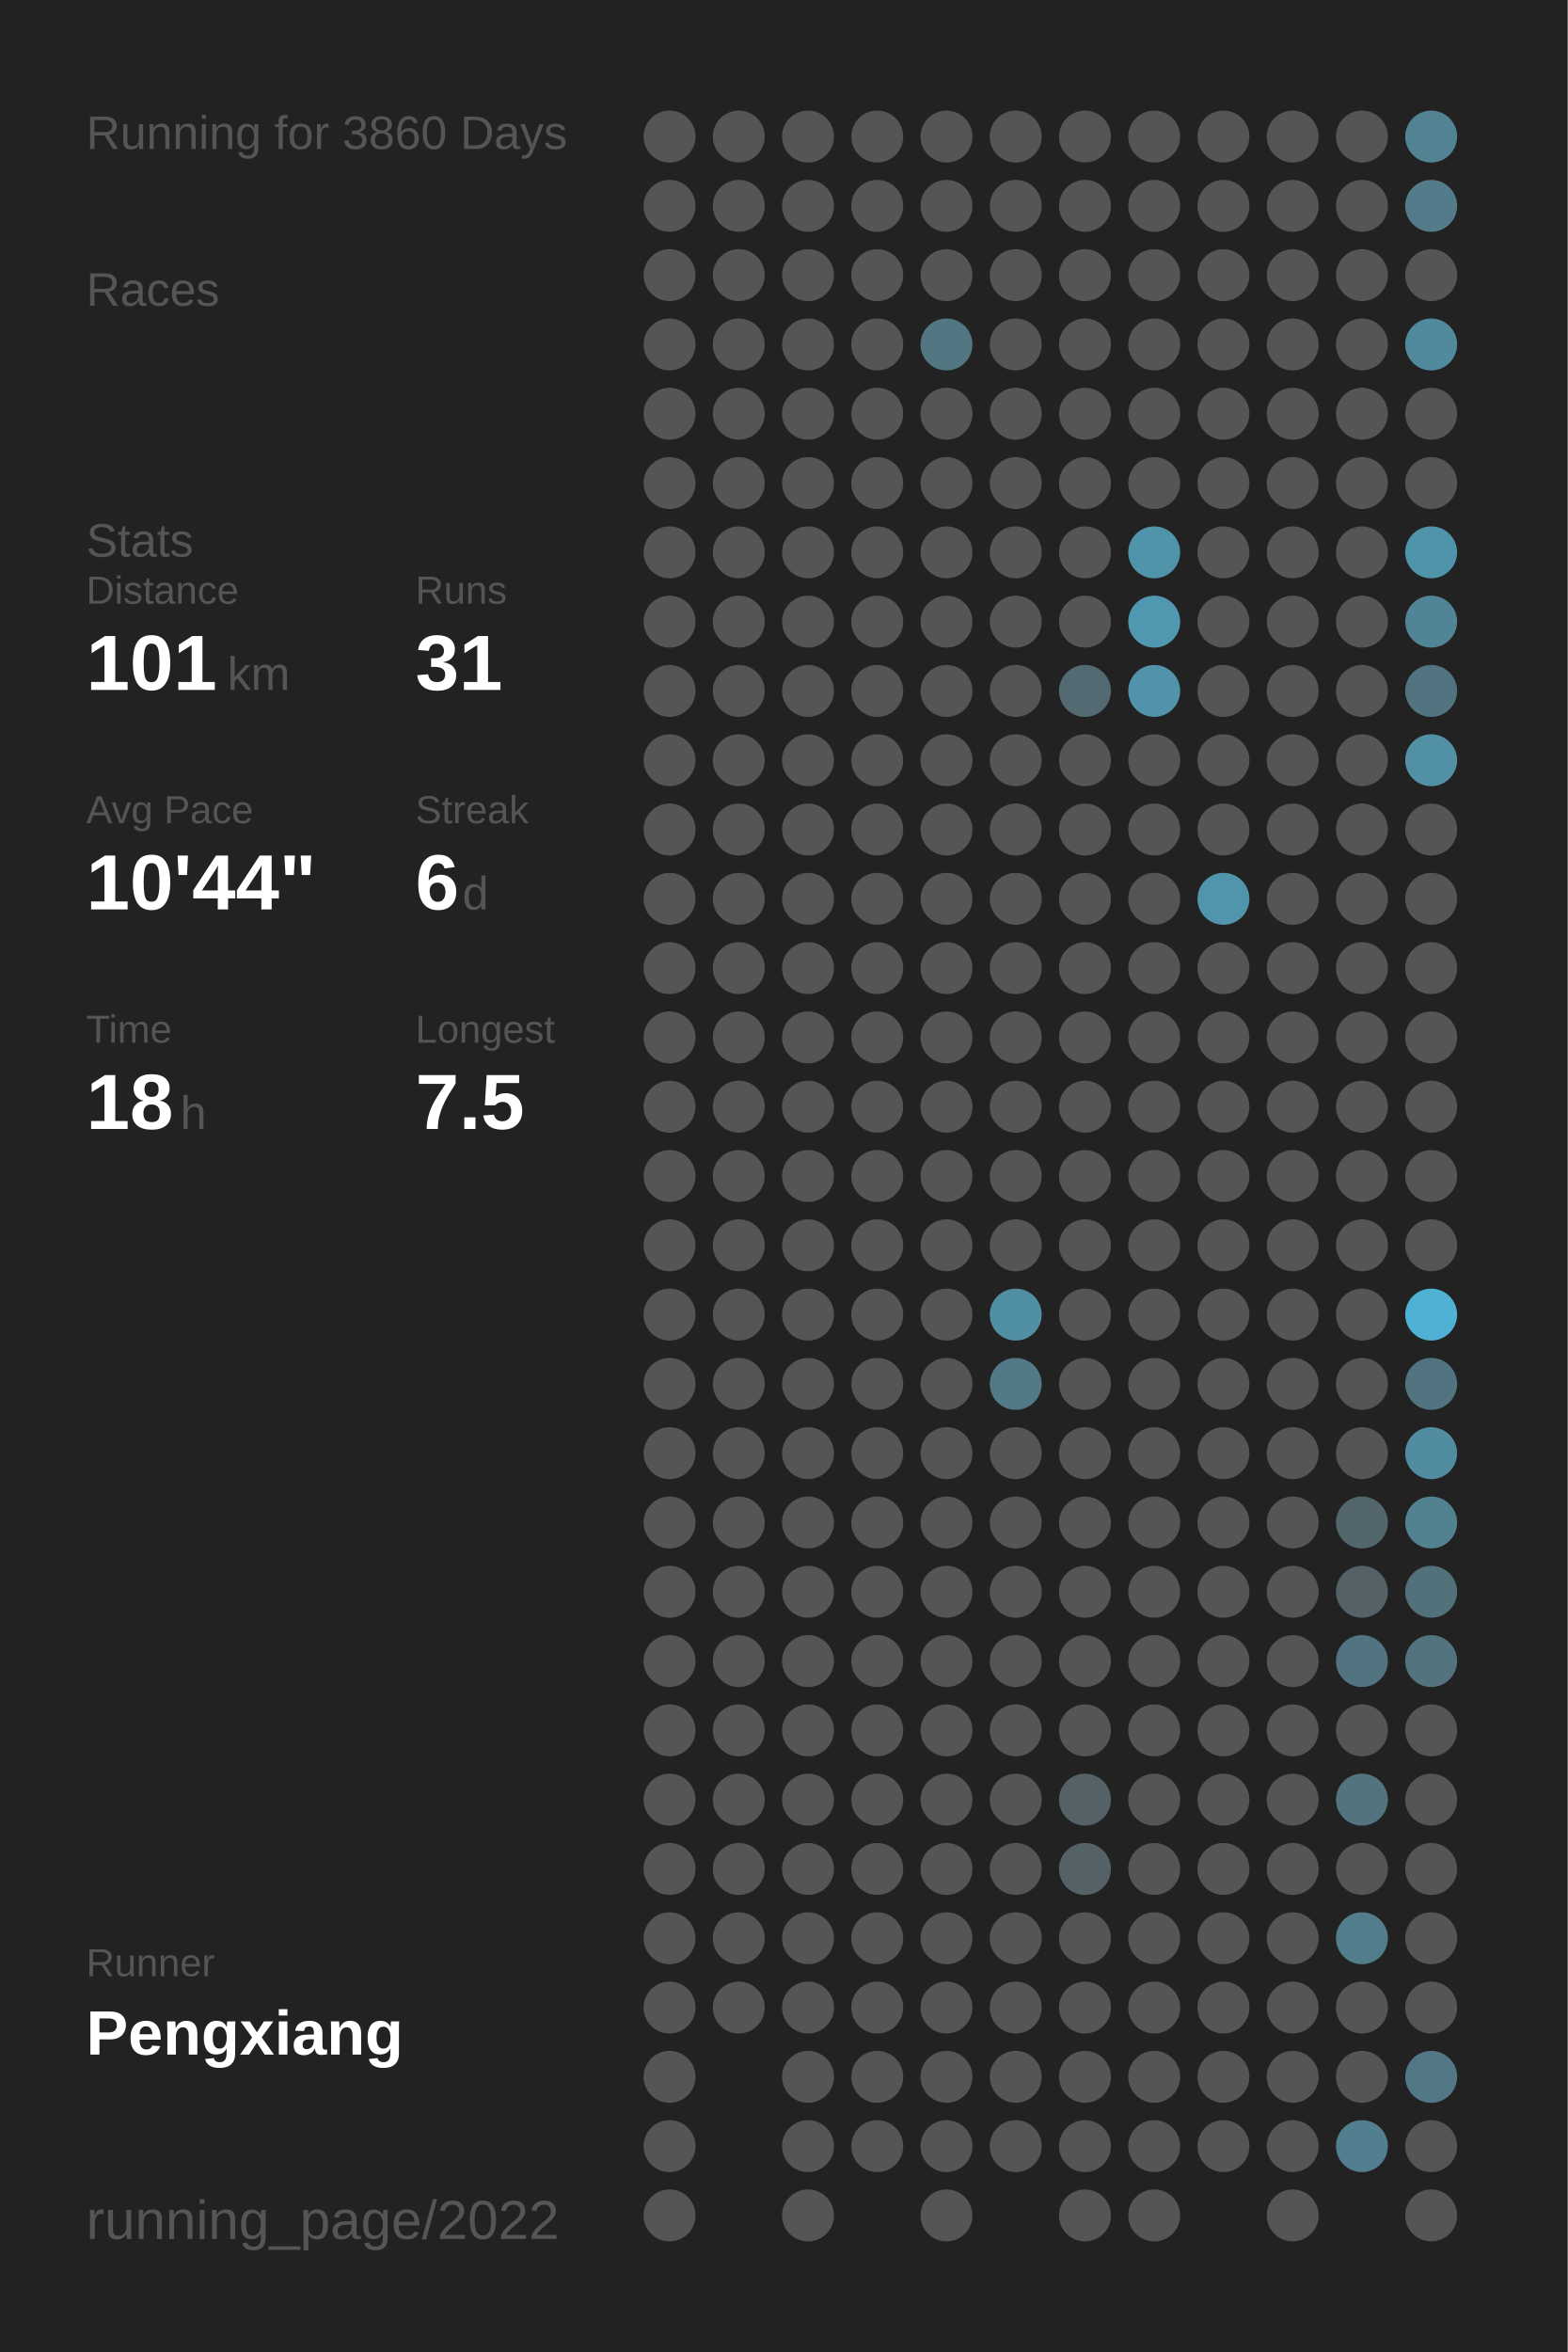
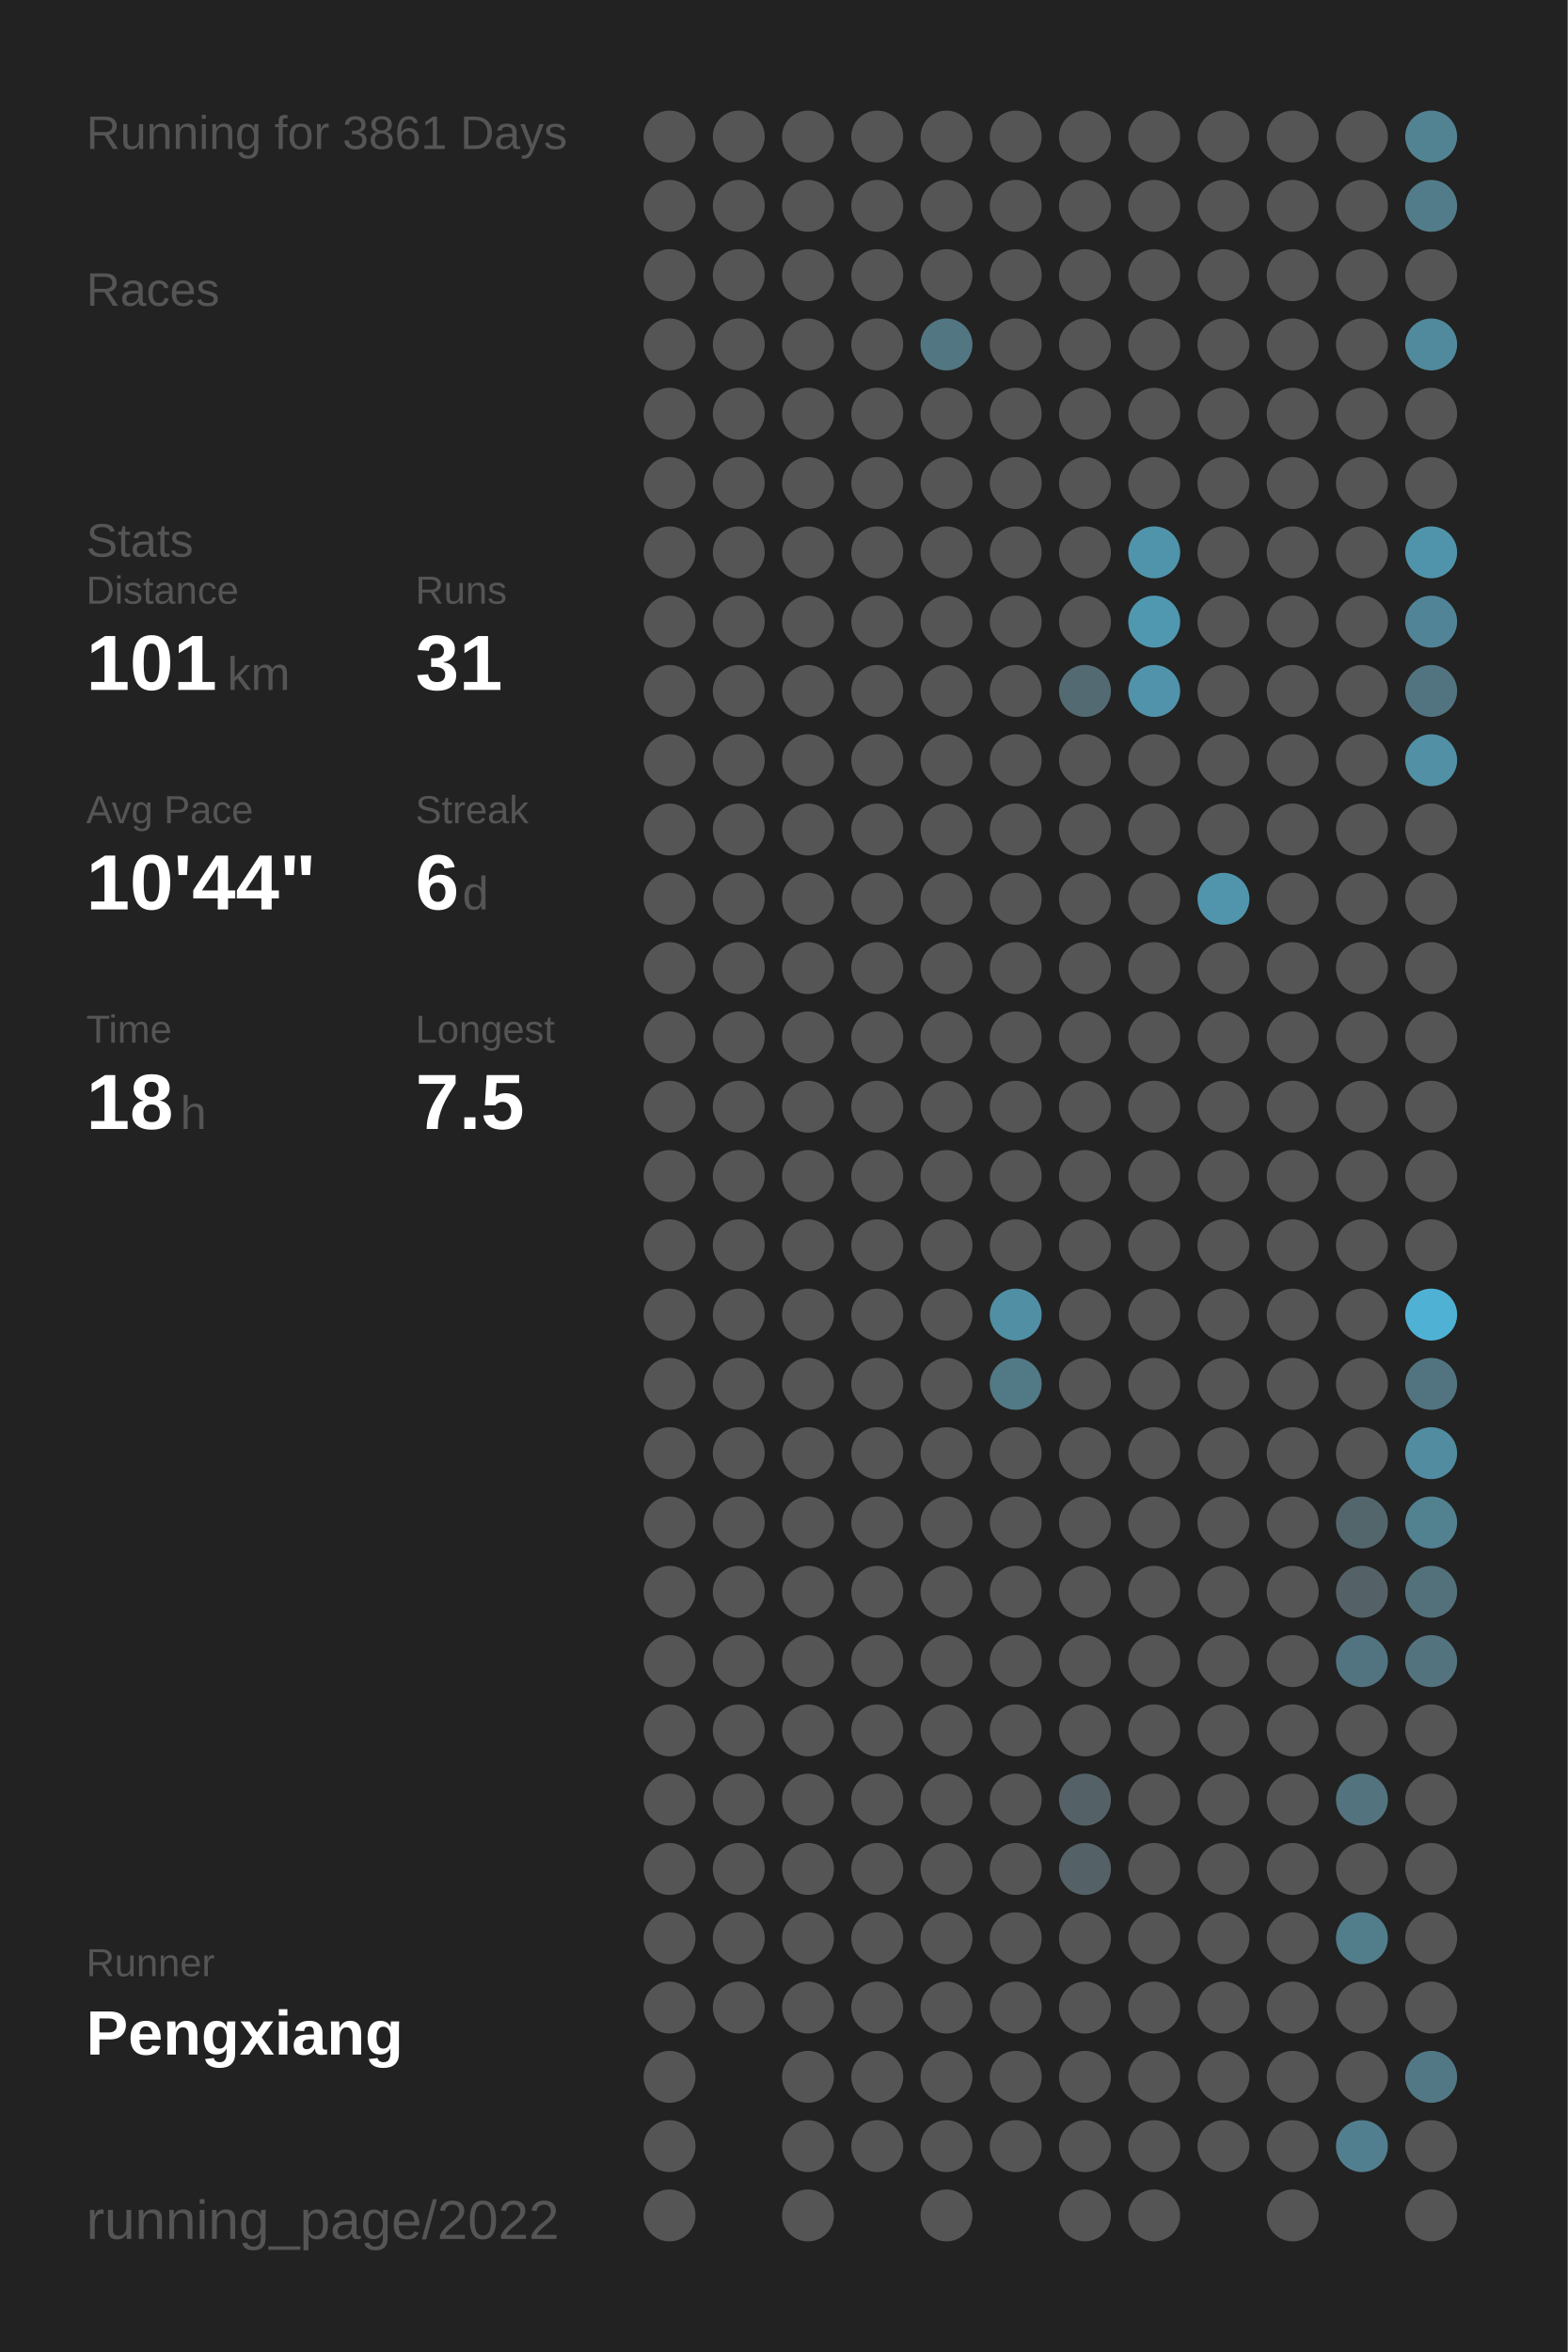
<svg xmlns="http://www.w3.org/2000/svg" baseProfile="full" height="300mm" version="1.1" viewBox="0,0,200,300" width="200mm">
  <defs />
  <rect fill="#222222" height="300" width="200" x="0" y="0" />
-   <text fill="#555555" style="font-size:6px; font-family:Arial;" x="11" y="19">Running for 3860 Days</text>
+   <text fill="#555555" style="font-size:6px; font-family:Arial;" x="11" y="19">Running for 3861 Days</text>
  <text fill="#555555" style="font-size:6px; font-family:Arial;" x="11" y="39">Races</text>
  <text fill="#555555" style="font-size:6px; font-family:Arial;" x="11" y="71">Stats</text>
  <text fill="#555555" style="font-size:5px; font-family:Arial;" x="11" y="77">Distance</text>
  <text fill="#FFFFFF" style="font-size:10px; font-family:Arial; font-weight:bold;" x="11" y="88">101</text>
  <text fill="#555555" style="font-size:6px; font-family:Arial;" x="29" y="88">km</text>
  <text fill="#555555" style="font-size:5px; font-family:Arial;" x="53" y="77">Runs</text>
  <text fill="#FFFFFF" style="font-size:10px; font-family:Arial; font-weight:bold;" x="53" y="88">31</text>
  <text fill="#555555" style="font-size:5px; font-family:Arial;" x="11" y="105">Avg Pace</text>
  <text fill="#FFFFFF" style="font-size:10px; font-family:Arial; font-weight:bold;" x="11" y="116">10'44"</text>
  <text fill="#555555" style="font-size:5px; font-family:Arial;" x="53" y="105">Streak</text>
  <text fill="#FFFFFF" style="font-size:10px; font-family:Arial; font-weight:bold;" x="53" y="116">6</text>
  <text fill="#555555" style="font-size:6px; font-family:Arial;" x="59" y="116">d</text>
  <text fill="#555555" style="font-size:5px; font-family:Arial;" x="11" y="133">Time</text>
  <text fill="#FFFFFF" style="font-size:10px; font-family:Arial; font-weight:bold;" x="11" y="144">18</text>
  <text fill="#555555" style="font-size:6px; font-family:Arial;" x="23" y="144">h</text>
  <text fill="#555555" style="font-size:5px; font-family:Arial;" x="53" y="133">Longest</text>
  <text fill="#FFFFFF" style="font-size:10px; font-family:Arial; font-weight:bold;" x="53" y="144">7.5</text>
  <text fill="#555555" style="font-size:5px; font-family:Arial;" x="11" y="252.065">Runner</text>
  <text fill="#FFFFFF" style="font-size:8px; font-family:Arial; font-weight:bold;" x="11" y="262.065">Pengxiang</text>
  <text fill="#555555" style="font-size:7px; font-family:Arial;" x="11" y="285.581">running_page/2022</text>
  <circle cx="85.417" cy="17.419" fill="#555555" r="3.312" />
  <circle cx="85.417" cy="26.258" fill="#555555" r="3.312" />
  <circle cx="85.417" cy="35.097" fill="#555555" r="3.312" />
  <circle cx="85.417" cy="43.935" fill="#555555" r="3.312" />
  <circle cx="85.417" cy="52.774" fill="#555555" r="3.312" />
  <circle cx="85.417" cy="61.613" fill="#555555" r="3.312" />
  <circle cx="85.417" cy="70.452" fill="#555555" r="3.312" />
  <circle cx="85.417" cy="79.29" fill="#555555" r="3.312" />
  <circle cx="85.417" cy="88.129" fill="#555555" r="3.312" />
  <circle cx="85.417" cy="96.968" fill="#555555" r="3.312" />
  <circle cx="85.417" cy="105.806" fill="#555555" r="3.312" />
  <circle cx="85.417" cy="114.645" fill="#555555" r="3.312" />
  <circle cx="85.417" cy="123.484" fill="#555555" r="3.312" />
  <circle cx="85.417" cy="132.323" fill="#555555" r="3.312" />
  <circle cx="85.417" cy="141.161" fill="#555555" r="3.312" />
  <circle cx="85.417" cy="150" fill="#555555" r="3.312" />
  <circle cx="85.417" cy="158.839" fill="#555555" r="3.312" />
  <circle cx="85.417" cy="167.677" fill="#555555" r="3.312" />
  <circle cx="85.417" cy="176.516" fill="#555555" r="3.312" />
  <circle cx="85.417" cy="185.355" fill="#555555" r="3.312" />
  <circle cx="85.417" cy="194.194" fill="#555555" r="3.312" />
  <circle cx="85.417" cy="203.032" fill="#555555" r="3.312" />
  <circle cx="85.417" cy="211.871" fill="#555555" r="3.312" />
  <circle cx="85.417" cy="220.71" fill="#555555" r="3.312" />
  <circle cx="85.417" cy="229.548" fill="#555555" r="3.312" />
  <circle cx="85.417" cy="238.387" fill="#555555" r="3.312" />
  <circle cx="85.417" cy="247.226" fill="#555555" r="3.312" />
  <circle cx="85.417" cy="256.065" fill="#555555" r="3.312" />
  <circle cx="85.417" cy="264.903" fill="#555555" r="3.312" />
  <circle cx="85.417" cy="273.742" fill="#555555" r="3.312" />
  <circle cx="85.417" cy="282.581" fill="#555555" r="3.312" />
  <circle cx="94.25" cy="17.419" fill="#555555" r="3.312" />
  <circle cx="94.25" cy="26.258" fill="#555555" r="3.312" />
  <circle cx="94.25" cy="35.097" fill="#555555" r="3.312" />
  <circle cx="94.25" cy="43.935" fill="#555555" r="3.312" />
  <circle cx="94.25" cy="52.774" fill="#555555" r="3.312" />
  <circle cx="94.25" cy="61.613" fill="#555555" r="3.312" />
  <circle cx="94.25" cy="70.452" fill="#555555" r="3.312" />
  <circle cx="94.25" cy="79.29" fill="#555555" r="3.312" />
  <circle cx="94.25" cy="88.129" fill="#555555" r="3.312" />
  <circle cx="94.25" cy="96.968" fill="#555555" r="3.312" />
  <circle cx="94.25" cy="105.806" fill="#555555" r="3.312" />
  <circle cx="94.25" cy="114.645" fill="#555555" r="3.312" />
  <circle cx="94.25" cy="123.484" fill="#555555" r="3.312" />
  <circle cx="94.25" cy="132.323" fill="#555555" r="3.312" />
  <circle cx="94.25" cy="141.161" fill="#555555" r="3.312" />
  <circle cx="94.25" cy="150" fill="#555555" r="3.312" />
  <circle cx="94.25" cy="158.839" fill="#555555" r="3.312" />
  <circle cx="94.25" cy="167.677" fill="#555555" r="3.312" />
  <circle cx="94.25" cy="176.516" fill="#555555" r="3.312" />
  <circle cx="94.25" cy="185.355" fill="#555555" r="3.312" />
  <circle cx="94.25" cy="194.194" fill="#555555" r="3.312" />
  <circle cx="94.25" cy="203.032" fill="#555555" r="3.312" />
  <circle cx="94.25" cy="211.871" fill="#555555" r="3.312" />
  <circle cx="94.25" cy="220.71" fill="#555555" r="3.312" />
  <circle cx="94.25" cy="229.548" fill="#555555" r="3.312" />
  <circle cx="94.25" cy="238.387" fill="#555555" r="3.312" />
  <circle cx="94.25" cy="247.226" fill="#555555" r="3.312" />
  <circle cx="94.25" cy="256.065" fill="#555555" r="3.312" />
  <circle cx="103.083" cy="17.419" fill="#555555" r="3.312" />
  <circle cx="103.083" cy="26.258" fill="#555555" r="3.312" />
  <circle cx="103.083" cy="35.097" fill="#555555" r="3.312" />
  <circle cx="103.083" cy="43.935" fill="#555555" r="3.312" />
  <circle cx="103.083" cy="52.774" fill="#555555" r="3.312" />
  <circle cx="103.083" cy="61.613" fill="#555555" r="3.312" />
  <circle cx="103.083" cy="70.452" fill="#555555" r="3.312" />
  <circle cx="103.083" cy="79.29" fill="#555555" r="3.312" />
  <circle cx="103.083" cy="88.129" fill="#555555" r="3.312" />
  <circle cx="103.083" cy="96.968" fill="#555555" r="3.312" />
  <circle cx="103.083" cy="105.806" fill="#555555" r="3.312" />
  <circle cx="103.083" cy="114.645" fill="#555555" r="3.312" />
  <circle cx="103.083" cy="123.484" fill="#555555" r="3.312" />
  <circle cx="103.083" cy="132.323" fill="#555555" r="3.312" />
  <circle cx="103.083" cy="141.161" fill="#555555" r="3.312" />
  <circle cx="103.083" cy="150" fill="#555555" r="3.312" />
  <circle cx="103.083" cy="158.839" fill="#555555" r="3.312" />
  <circle cx="103.083" cy="167.677" fill="#555555" r="3.312" />
  <circle cx="103.083" cy="176.516" fill="#555555" r="3.312" />
  <circle cx="103.083" cy="185.355" fill="#555555" r="3.312" />
  <circle cx="103.083" cy="194.194" fill="#555555" r="3.312" />
  <circle cx="103.083" cy="203.032" fill="#555555" r="3.312" />
  <circle cx="103.083" cy="211.871" fill="#555555" r="3.312" />
  <circle cx="103.083" cy="220.71" fill="#555555" r="3.312" />
  <circle cx="103.083" cy="229.548" fill="#555555" r="3.312" />
  <circle cx="103.083" cy="238.387" fill="#555555" r="3.312" />
  <circle cx="103.083" cy="247.226" fill="#555555" r="3.312" />
  <circle cx="103.083" cy="256.065" fill="#555555" r="3.312" />
  <circle cx="103.083" cy="264.903" fill="#555555" r="3.312" />
  <circle cx="103.083" cy="273.742" fill="#555555" r="3.312" />
  <circle cx="103.083" cy="282.581" fill="#555555" r="3.312" />
  <circle cx="111.917" cy="17.419" fill="#555555" r="3.312" />
  <circle cx="111.917" cy="26.258" fill="#555555" r="3.312" />
  <circle cx="111.917" cy="35.097" fill="#555555" r="3.312" />
  <circle cx="111.917" cy="43.935" fill="#555555" r="3.312" />
  <circle cx="111.917" cy="52.774" fill="#555555" r="3.312" />
  <circle cx="111.917" cy="61.613" fill="#555555" r="3.312" />
  <circle cx="111.917" cy="70.452" fill="#555555" r="3.312" />
  <circle cx="111.917" cy="79.29" fill="#555555" r="3.312" />
  <circle cx="111.917" cy="88.129" fill="#555555" r="3.312" />
  <circle cx="111.917" cy="96.968" fill="#555555" r="3.312" />
  <circle cx="111.917" cy="105.806" fill="#555555" r="3.312" />
  <circle cx="111.917" cy="114.645" fill="#555555" r="3.312" />
  <circle cx="111.917" cy="123.484" fill="#555555" r="3.312" />
  <circle cx="111.917" cy="132.323" fill="#555555" r="3.312" />
  <circle cx="111.917" cy="141.161" fill="#555555" r="3.312" />
  <circle cx="111.917" cy="150" fill="#555555" r="3.312" />
  <circle cx="111.917" cy="158.839" fill="#555555" r="3.312" />
  <circle cx="111.917" cy="167.677" fill="#555555" r="3.312" />
  <circle cx="111.917" cy="176.516" fill="#555555" r="3.312" />
  <circle cx="111.917" cy="185.355" fill="#555555" r="3.312" />
  <circle cx="111.917" cy="194.194" fill="#555555" r="3.312" />
  <circle cx="111.917" cy="203.032" fill="#555555" r="3.312" />
  <circle cx="111.917" cy="211.871" fill="#555555" r="3.312" />
  <circle cx="111.917" cy="220.71" fill="#555555" r="3.312" />
  <circle cx="111.917" cy="229.548" fill="#555555" r="3.312" />
  <circle cx="111.917" cy="238.387" fill="#555555" r="3.312" />
  <circle cx="111.917" cy="247.226" fill="#555555" r="3.312" />
  <circle cx="111.917" cy="256.065" fill="#555555" r="3.312" />
  <circle cx="111.917" cy="264.903" fill="#555555" r="3.312" />
  <circle cx="111.917" cy="273.742" fill="#555555" r="3.312" />
  <circle cx="120.75" cy="17.419" fill="#555555" r="3.312" />
  <circle cx="120.75" cy="26.258" fill="#555555" r="3.312" />
  <circle cx="120.75" cy="35.097" fill="#555555" r="3.312" />
  <circle cx="120.75" cy="43.935" fill="#527682" r="3.312" />
  <circle cx="120.75" cy="52.774" fill="#555555" r="3.312" />
  <circle cx="120.75" cy="61.613" fill="#555555" r="3.312" />
  <circle cx="120.75" cy="70.452" fill="#555555" r="3.312" />
  <circle cx="120.75" cy="79.29" fill="#555555" r="3.312" />
  <circle cx="120.75" cy="88.129" fill="#555555" r="3.312" />
  <circle cx="120.75" cy="96.968" fill="#555555" r="3.312" />
  <circle cx="120.75" cy="105.806" fill="#555555" r="3.312" />
  <circle cx="120.75" cy="114.645" fill="#555555" r="3.312" />
  <circle cx="120.75" cy="123.484" fill="#555555" r="3.312" />
  <circle cx="120.75" cy="132.323" fill="#555555" r="3.312" />
  <circle cx="120.75" cy="141.161" fill="#555555" r="3.312" />
  <circle cx="120.75" cy="150" fill="#555555" r="3.312" />
  <circle cx="120.75" cy="158.839" fill="#555555" r="3.312" />
  <circle cx="120.75" cy="167.677" fill="#555555" r="3.312" />
  <circle cx="120.75" cy="176.516" fill="#555555" r="3.312" />
  <circle cx="120.75" cy="185.355" fill="#555555" r="3.312" />
  <circle cx="120.75" cy="194.194" fill="#555555" r="3.312" />
  <circle cx="120.75" cy="203.032" fill="#555555" r="3.312" />
  <circle cx="120.75" cy="211.871" fill="#555555" r="3.312" />
  <circle cx="120.75" cy="220.71" fill="#555555" r="3.312" />
  <circle cx="120.75" cy="229.548" fill="#555555" r="3.312" />
  <circle cx="120.75" cy="238.387" fill="#555555" r="3.312" />
  <circle cx="120.75" cy="247.226" fill="#555555" r="3.312" />
  <circle cx="120.75" cy="256.065" fill="#555555" r="3.312" />
  <circle cx="120.75" cy="264.903" fill="#555555" r="3.312" />
  <circle cx="120.75" cy="273.742" fill="#555555" r="3.312" />
  <circle cx="120.75" cy="282.581" fill="#555555" r="3.312" />
  <circle cx="129.583" cy="17.419" fill="#555555" r="3.312" />
  <circle cx="129.583" cy="26.258" fill="#555555" r="3.312" />
  <circle cx="129.583" cy="35.097" fill="#555555" r="3.312" />
  <circle cx="129.583" cy="43.935" fill="#555555" r="3.312" />
  <circle cx="129.583" cy="52.774" fill="#555555" r="3.312" />
  <circle cx="129.583" cy="61.613" fill="#555555" r="3.312" />
  <circle cx="129.583" cy="70.452" fill="#555555" r="3.312" />
  <circle cx="129.583" cy="79.29" fill="#555555" r="3.312" />
  <circle cx="129.583" cy="88.129" fill="#555555" r="3.312" />
  <circle cx="129.583" cy="96.968" fill="#555555" r="3.312" />
  <circle cx="129.583" cy="105.806" fill="#555555" r="3.312" />
  <circle cx="129.583" cy="114.645" fill="#555555" r="3.312" />
  <circle cx="129.583" cy="123.484" fill="#555555" r="3.312" />
  <circle cx="129.583" cy="132.323" fill="#555555" r="3.312" />
  <circle cx="129.583" cy="141.161" fill="#555555" r="3.312" />
  <circle cx="129.583" cy="150" fill="#555555" r="3.312" />
  <circle cx="129.583" cy="158.839" fill="#555555" r="3.312" />
  <circle cx="129.583" cy="167.677" fill="#518fa4" r="3.312" />
  <circle cx="129.583" cy="176.516" fill="#527986" r="3.312" />
  <circle cx="129.583" cy="185.355" fill="#555555" r="3.312" />
  <circle cx="129.583" cy="194.194" fill="#555555" r="3.312" />
  <circle cx="129.583" cy="203.032" fill="#555555" r="3.312" />
  <circle cx="129.583" cy="211.871" fill="#555555" r="3.312" />
  <circle cx="129.583" cy="220.71" fill="#555555" r="3.312" />
  <circle cx="129.583" cy="229.548" fill="#555555" r="3.312" />
  <circle cx="129.583" cy="238.387" fill="#555555" r="3.312" />
  <circle cx="129.583" cy="247.226" fill="#555555" r="3.312" />
  <circle cx="129.583" cy="256.065" fill="#555555" r="3.312" />
  <circle cx="129.583" cy="264.903" fill="#555555" r="3.312" />
  <circle cx="129.583" cy="273.742" fill="#555555" r="3.312" />
  <circle cx="138.417" cy="17.419" fill="#555555" r="3.312" />
  <circle cx="138.417" cy="26.258" fill="#555555" r="3.312" />
  <circle cx="138.417" cy="35.097" fill="#555555" r="3.312" />
  <circle cx="138.417" cy="43.935" fill="#555555" r="3.312" />
  <circle cx="138.417" cy="52.774" fill="#555555" r="3.312" />
  <circle cx="138.417" cy="61.613" fill="#555555" r="3.312" />
  <circle cx="138.417" cy="70.452" fill="#555555" r="3.312" />
  <circle cx="138.417" cy="79.29" fill="#555555" r="3.312" />
  <circle cx="138.417" cy="88.129" fill="#536a72" r="3.312" />
  <circle cx="138.417" cy="96.968" fill="#555555" r="3.312" />
  <circle cx="138.417" cy="105.806" fill="#555555" r="3.312" />
  <circle cx="138.417" cy="114.645" fill="#555555" r="3.312" />
  <circle cx="138.417" cy="123.484" fill="#555555" r="3.312" />
  <circle cx="138.417" cy="132.323" fill="#555555" r="3.312" />
  <circle cx="138.417" cy="141.161" fill="#555555" r="3.312" />
  <circle cx="138.417" cy="150" fill="#555555" r="3.312" />
  <circle cx="138.417" cy="158.839" fill="#555555" r="3.312" />
  <circle cx="138.417" cy="167.677" fill="#555555" r="3.312" />
  <circle cx="138.417" cy="176.516" fill="#555555" r="3.312" />
  <circle cx="138.417" cy="185.355" fill="#555555" r="3.312" />
  <circle cx="138.417" cy="194.194" fill="#555555" r="3.312" />
  <circle cx="138.417" cy="203.032" fill="#555555" r="3.312" />
  <circle cx="138.417" cy="211.871" fill="#555555" r="3.312" />
  <circle cx="138.417" cy="220.71" fill="#555555" r="3.312" />
  <circle cx="138.417" cy="229.548" fill="#546267" r="3.312" />
  <circle cx="138.417" cy="238.387" fill="#546166" r="3.312" />
  <circle cx="138.417" cy="247.226" fill="#555555" r="3.312" />
  <circle cx="138.417" cy="256.065" fill="#555555" r="3.312" />
  <circle cx="138.417" cy="264.903" fill="#555555" r="3.312" />
  <circle cx="138.417" cy="273.742" fill="#555555" r="3.312" />
  <circle cx="138.417" cy="282.581" fill="#555555" r="3.312" />
  <circle cx="147.25" cy="17.419" fill="#555555" r="3.312" />
  <circle cx="147.25" cy="26.258" fill="#555555" r="3.312" />
  <circle cx="147.25" cy="35.097" fill="#555555" r="3.312" />
  <circle cx="147.25" cy="43.935" fill="#555555" r="3.312" />
  <circle cx="147.25" cy="52.774" fill="#555555" r="3.312" />
  <circle cx="147.25" cy="61.613" fill="#555555" r="3.312" />
  <circle cx="147.25" cy="70.452" fill="#5094ab" r="3.312" />
  <circle cx="147.25" cy="79.29" fill="#5098b0" r="3.312" />
  <circle cx="147.25" cy="88.129" fill="#5093aa" r="3.312" />
  <circle cx="147.25" cy="96.968" fill="#555555" r="3.312" />
  <circle cx="147.25" cy="105.806" fill="#555555" r="3.312" />
  <circle cx="147.25" cy="114.645" fill="#555555" r="3.312" />
  <circle cx="147.25" cy="123.484" fill="#555555" r="3.312" />
  <circle cx="147.25" cy="132.323" fill="#555555" r="3.312" />
  <circle cx="147.25" cy="141.161" fill="#555555" r="3.312" />
  <circle cx="147.25" cy="150" fill="#555555" r="3.312" />
  <circle cx="147.25" cy="158.839" fill="#555555" r="3.312" />
  <circle cx="147.25" cy="167.677" fill="#555555" r="3.312" />
  <circle cx="147.25" cy="176.516" fill="#555555" r="3.312" />
  <circle cx="147.25" cy="185.355" fill="#555555" r="3.312" />
  <circle cx="147.25" cy="194.194" fill="#555555" r="3.312" />
  <circle cx="147.25" cy="203.032" fill="#555555" r="3.312" />
  <circle cx="147.25" cy="211.871" fill="#555555" r="3.312" />
  <circle cx="147.25" cy="220.71" fill="#555555" r="3.312" />
  <circle cx="147.25" cy="229.548" fill="#555555" r="3.312" />
  <circle cx="147.25" cy="238.387" fill="#555555" r="3.312" />
  <circle cx="147.25" cy="247.226" fill="#555555" r="3.312" />
  <circle cx="147.25" cy="256.065" fill="#555555" r="3.312" />
  <circle cx="147.25" cy="264.903" fill="#555555" r="3.312" />
  <circle cx="147.25" cy="273.742" fill="#555555" r="3.312" />
  <circle cx="147.25" cy="282.581" fill="#555555" r="3.312" />
  <circle cx="156.083" cy="17.419" fill="#555555" r="3.312" />
  <circle cx="156.083" cy="26.258" fill="#555555" r="3.312" />
  <circle cx="156.083" cy="35.097" fill="#555555" r="3.312" />
  <circle cx="156.083" cy="43.935" fill="#555555" r="3.312" />
  <circle cx="156.083" cy="52.774" fill="#555555" r="3.312" />
  <circle cx="156.083" cy="61.613" fill="#555555" r="3.312" />
  <circle cx="156.083" cy="70.452" fill="#555555" r="3.312" />
  <circle cx="156.083" cy="79.29" fill="#555555" r="3.312" />
  <circle cx="156.083" cy="88.129" fill="#555555" r="3.312" />
  <circle cx="156.083" cy="96.968" fill="#555555" r="3.312" />
  <circle cx="156.083" cy="105.806" fill="#555555" r="3.312" />
  <circle cx="156.083" cy="114.645" fill="#5095ac" r="3.312" />
  <circle cx="156.083" cy="123.484" fill="#555555" r="3.312" />
  <circle cx="156.083" cy="132.323" fill="#555555" r="3.312" />
  <circle cx="156.083" cy="141.161" fill="#555555" r="3.312" />
  <circle cx="156.083" cy="150" fill="#555555" r="3.312" />
  <circle cx="156.083" cy="158.839" fill="#555555" r="3.312" />
  <circle cx="156.083" cy="167.677" fill="#555555" r="3.312" />
  <circle cx="156.083" cy="176.516" fill="#555555" r="3.312" />
  <circle cx="156.083" cy="185.355" fill="#555555" r="3.312" />
  <circle cx="156.083" cy="194.194" fill="#555555" r="3.312" />
  <circle cx="156.083" cy="203.032" fill="#555555" r="3.312" />
  <circle cx="156.083" cy="211.871" fill="#555555" r="3.312" />
  <circle cx="156.083" cy="220.71" fill="#555555" r="3.312" />
  <circle cx="156.083" cy="229.548" fill="#555555" r="3.312" />
  <circle cx="156.083" cy="238.387" fill="#555555" r="3.312" />
  <circle cx="156.083" cy="247.226" fill="#555555" r="3.312" />
  <circle cx="156.083" cy="256.065" fill="#555555" r="3.312" />
  <circle cx="156.083" cy="264.903" fill="#555555" r="3.312" />
  <circle cx="156.083" cy="273.742" fill="#555555" r="3.312" />
  <circle cx="164.917" cy="17.419" fill="#555555" r="3.312" />
  <circle cx="164.917" cy="26.258" fill="#555555" r="3.312" />
  <circle cx="164.917" cy="35.097" fill="#555555" r="3.312" />
  <circle cx="164.917" cy="43.935" fill="#555555" r="3.312" />
  <circle cx="164.917" cy="52.774" fill="#555555" r="3.312" />
  <circle cx="164.917" cy="61.613" fill="#555555" r="3.312" />
  <circle cx="164.917" cy="70.452" fill="#555555" r="3.312" />
  <circle cx="164.917" cy="79.29" fill="#555555" r="3.312" />
  <circle cx="164.917" cy="88.129" fill="#555555" r="3.312" />
  <circle cx="164.917" cy="96.968" fill="#555555" r="3.312" />
  <circle cx="164.917" cy="105.806" fill="#555555" r="3.312" />
  <circle cx="164.917" cy="114.645" fill="#555555" r="3.312" />
  <circle cx="164.917" cy="123.484" fill="#555555" r="3.312" />
  <circle cx="164.917" cy="132.323" fill="#555555" r="3.312" />
  <circle cx="164.917" cy="141.161" fill="#555555" r="3.312" />
  <circle cx="164.917" cy="150" fill="#555555" r="3.312" />
  <circle cx="164.917" cy="158.839" fill="#555555" r="3.312" />
  <circle cx="164.917" cy="167.677" fill="#555555" r="3.312" />
  <circle cx="164.917" cy="176.516" fill="#555555" r="3.312" />
  <circle cx="164.917" cy="185.355" fill="#555555" r="3.312" />
  <circle cx="164.917" cy="194.194" fill="#555555" r="3.312" />
  <circle cx="164.917" cy="203.032" fill="#555555" r="3.312" />
  <circle cx="164.917" cy="211.871" fill="#555555" r="3.312" />
  <circle cx="164.917" cy="220.71" fill="#555555" r="3.312" />
  <circle cx="164.917" cy="229.548" fill="#555555" r="3.312" />
  <circle cx="164.917" cy="238.387" fill="#555555" r="3.312" />
  <circle cx="164.917" cy="247.226" fill="#555555" r="3.312" />
  <circle cx="164.917" cy="256.065" fill="#555555" r="3.312" />
  <circle cx="164.917" cy="264.903" fill="#555555" r="3.312" />
  <circle cx="164.917" cy="273.742" fill="#555555" r="3.312" />
  <circle cx="164.917" cy="282.581" fill="#555555" r="3.312" />
  <circle cx="173.75" cy="17.419" fill="#555555" r="3.312" />
  <circle cx="173.75" cy="26.258" fill="#555555" r="3.312" />
  <circle cx="173.75" cy="35.097" fill="#555555" r="3.312" />
  <circle cx="173.75" cy="43.935" fill="#555555" r="3.312" />
  <circle cx="173.75" cy="52.774" fill="#555555" r="3.312" />
  <circle cx="173.75" cy="61.613" fill="#555555" r="3.312" />
  <circle cx="173.75" cy="70.452" fill="#555555" r="3.312" />
  <circle cx="173.75" cy="79.29" fill="#555555" r="3.312" />
  <circle cx="173.75" cy="88.129" fill="#555555" r="3.312" />
  <circle cx="173.75" cy="96.968" fill="#555555" r="3.312" />
  <circle cx="173.75" cy="105.806" fill="#555555" r="3.312" />
  <circle cx="173.75" cy="114.645" fill="#555555" r="3.312" />
  <circle cx="173.75" cy="123.484" fill="#555555" r="3.312" />
  <circle cx="173.75" cy="132.323" fill="#555555" r="3.312" />
  <circle cx="173.75" cy="141.161" fill="#555555" r="3.312" />
  <circle cx="173.75" cy="150" fill="#555555" r="3.312" />
  <circle cx="173.75" cy="158.839" fill="#555555" r="3.312" />
  <circle cx="173.75" cy="167.677" fill="#555555" r="3.312" />
  <circle cx="173.75" cy="176.516" fill="#555555" r="3.312" />
  <circle cx="173.75" cy="185.355" fill="#555555" r="3.312" />
  <circle cx="173.75" cy="194.194" fill="#53666c" r="3.312" />
  <circle cx="173.75" cy="203.032" fill="#546267" r="3.312" />
  <circle cx="173.75" cy="211.871" fill="#527480" r="3.312" />
  <circle cx="173.75" cy="220.71" fill="#555555" r="3.312" />
  <circle cx="173.75" cy="229.548" fill="#53737e" r="3.312" />
  <circle cx="173.75" cy="238.387" fill="#555555" r="3.312" />
  <circle cx="173.75" cy="247.226" fill="#527d8b" r="3.312" />
  <circle cx="173.75" cy="256.065" fill="#555555" r="3.312" />
  <circle cx="173.75" cy="264.903" fill="#555555" r="3.312" />
  <circle cx="173.75" cy="273.742" fill="#527f8f" r="3.312" />
  <circle cx="182.583" cy="17.419" fill="#528393" r="3.312" />
  <circle cx="182.583" cy="26.258" fill="#527c8a" r="3.312" />
  <circle cx="182.583" cy="35.097" fill="#555555" r="3.312" />
  <circle cx="182.583" cy="43.935" fill="#518a9d" r="3.312" />
  <circle cx="182.583" cy="52.774" fill="#555555" r="3.312" />
  <circle cx="182.583" cy="61.613" fill="#555555" r="3.312" />
  <circle cx="182.583" cy="70.452" fill="#5094ab" r="3.312" />
  <circle cx="182.583" cy="79.29" fill="#518496" r="3.312" />
  <circle cx="182.583" cy="88.129" fill="#527480" r="3.312" />
  <circle cx="182.583" cy="96.968" fill="#5190a5" r="3.312" />
  <circle cx="182.583" cy="105.806" fill="#555555" r="3.312" />
  <circle cx="182.583" cy="114.645" fill="#555555" r="3.312" />
  <circle cx="182.583" cy="123.484" fill="#555555" r="3.312" />
  <circle cx="182.583" cy="132.323" fill="#555555" r="3.312" />
  <circle cx="182.583" cy="141.161" fill="#555555" r="3.312" />
  <circle cx="182.583" cy="150" fill="#555555" r="3.312" />
  <circle cx="182.583" cy="158.839" fill="#555555" r="3.312" />
  <circle cx="182.583" cy="167.677" fill="#4fb2d4" r="3.312" />
  <circle cx="182.583" cy="176.516" fill="#527480" r="3.312" />
  <circle cx="182.583" cy="185.355" fill="#518ca0" r="3.312" />
  <circle cx="182.583" cy="194.194" fill="#528190" r="3.312" />
  <circle cx="182.583" cy="203.032" fill="#53717b" r="3.312" />
  <circle cx="182.583" cy="211.871" fill="#53737e" r="3.312" />
  <circle cx="182.583" cy="220.71" fill="#555555" r="3.312" />
  <circle cx="182.583" cy="229.548" fill="#555555" r="3.312" />
  <circle cx="182.583" cy="238.387" fill="#555555" r="3.312" />
  <circle cx="182.583" cy="247.226" fill="#555555" r="3.312" />
  <circle cx="182.583" cy="256.065" fill="#555555" r="3.312" />
  <circle cx="182.583" cy="264.903" fill="#527885" r="3.312" />
  <circle cx="182.583" cy="273.742" fill="#555555" r="3.312" />
  <circle cx="182.583" cy="282.581" fill="#555555" r="3.312" />
</svg>
